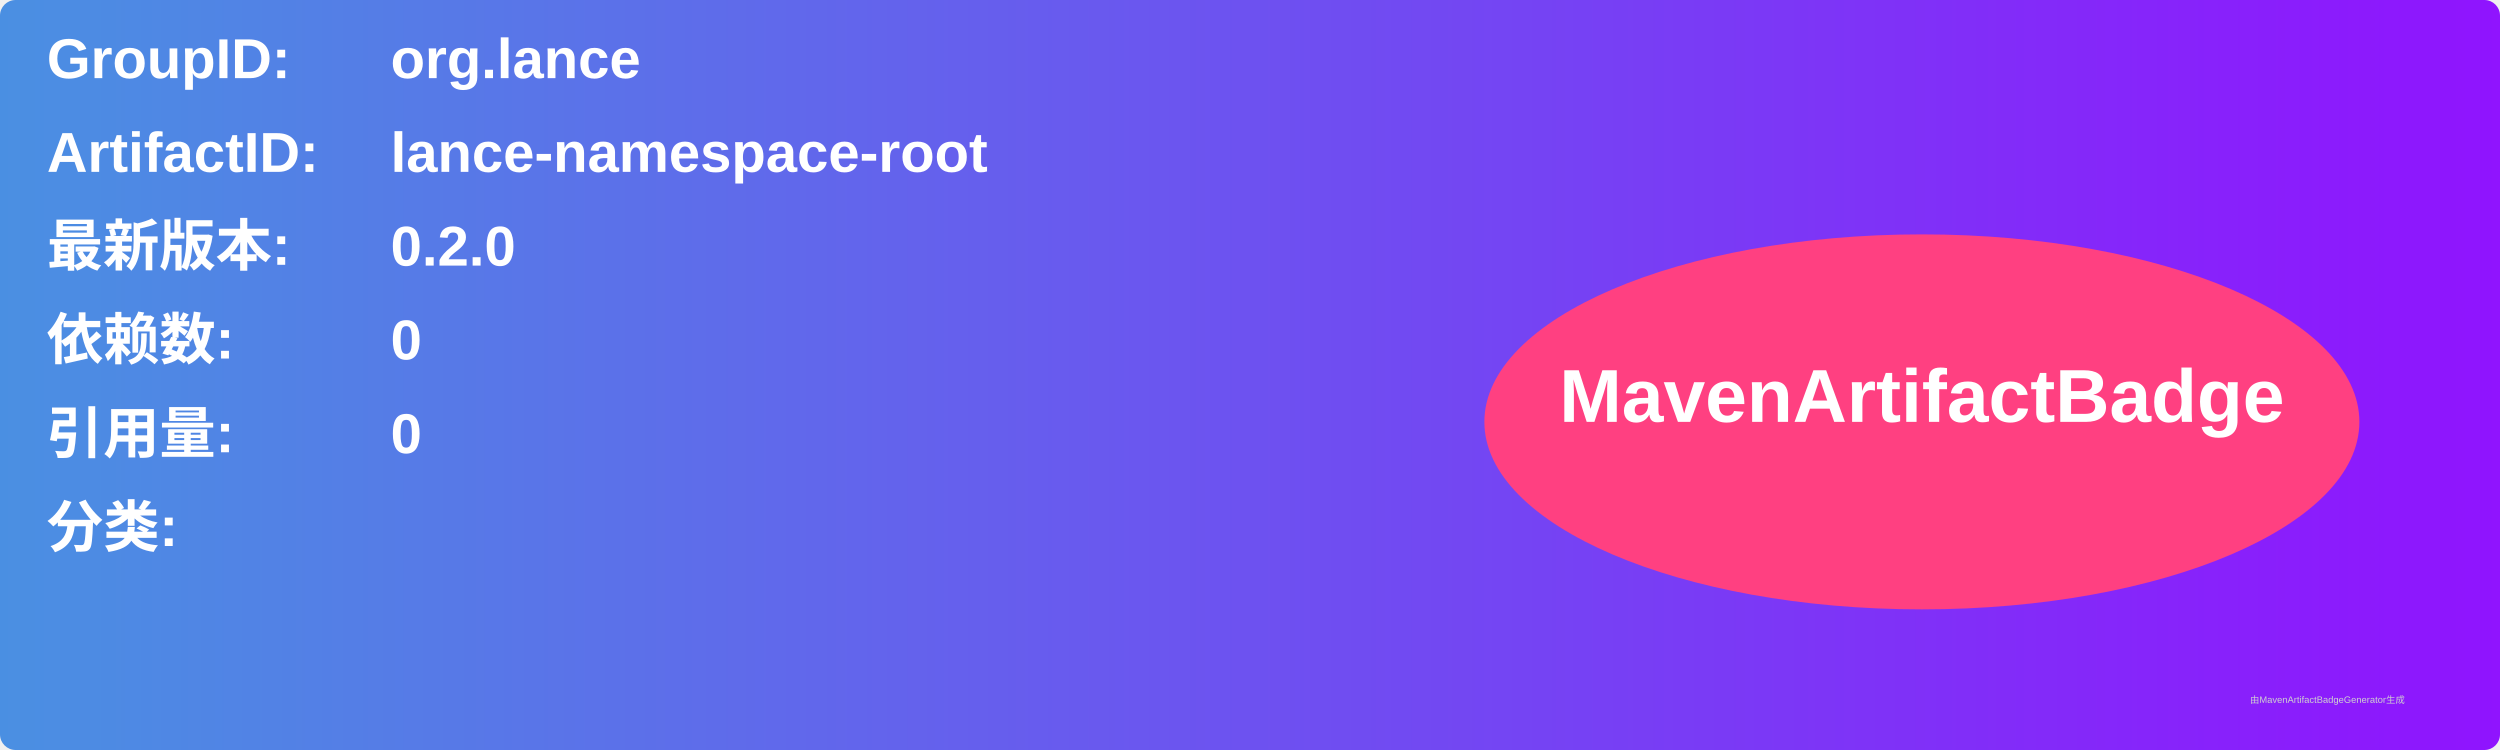
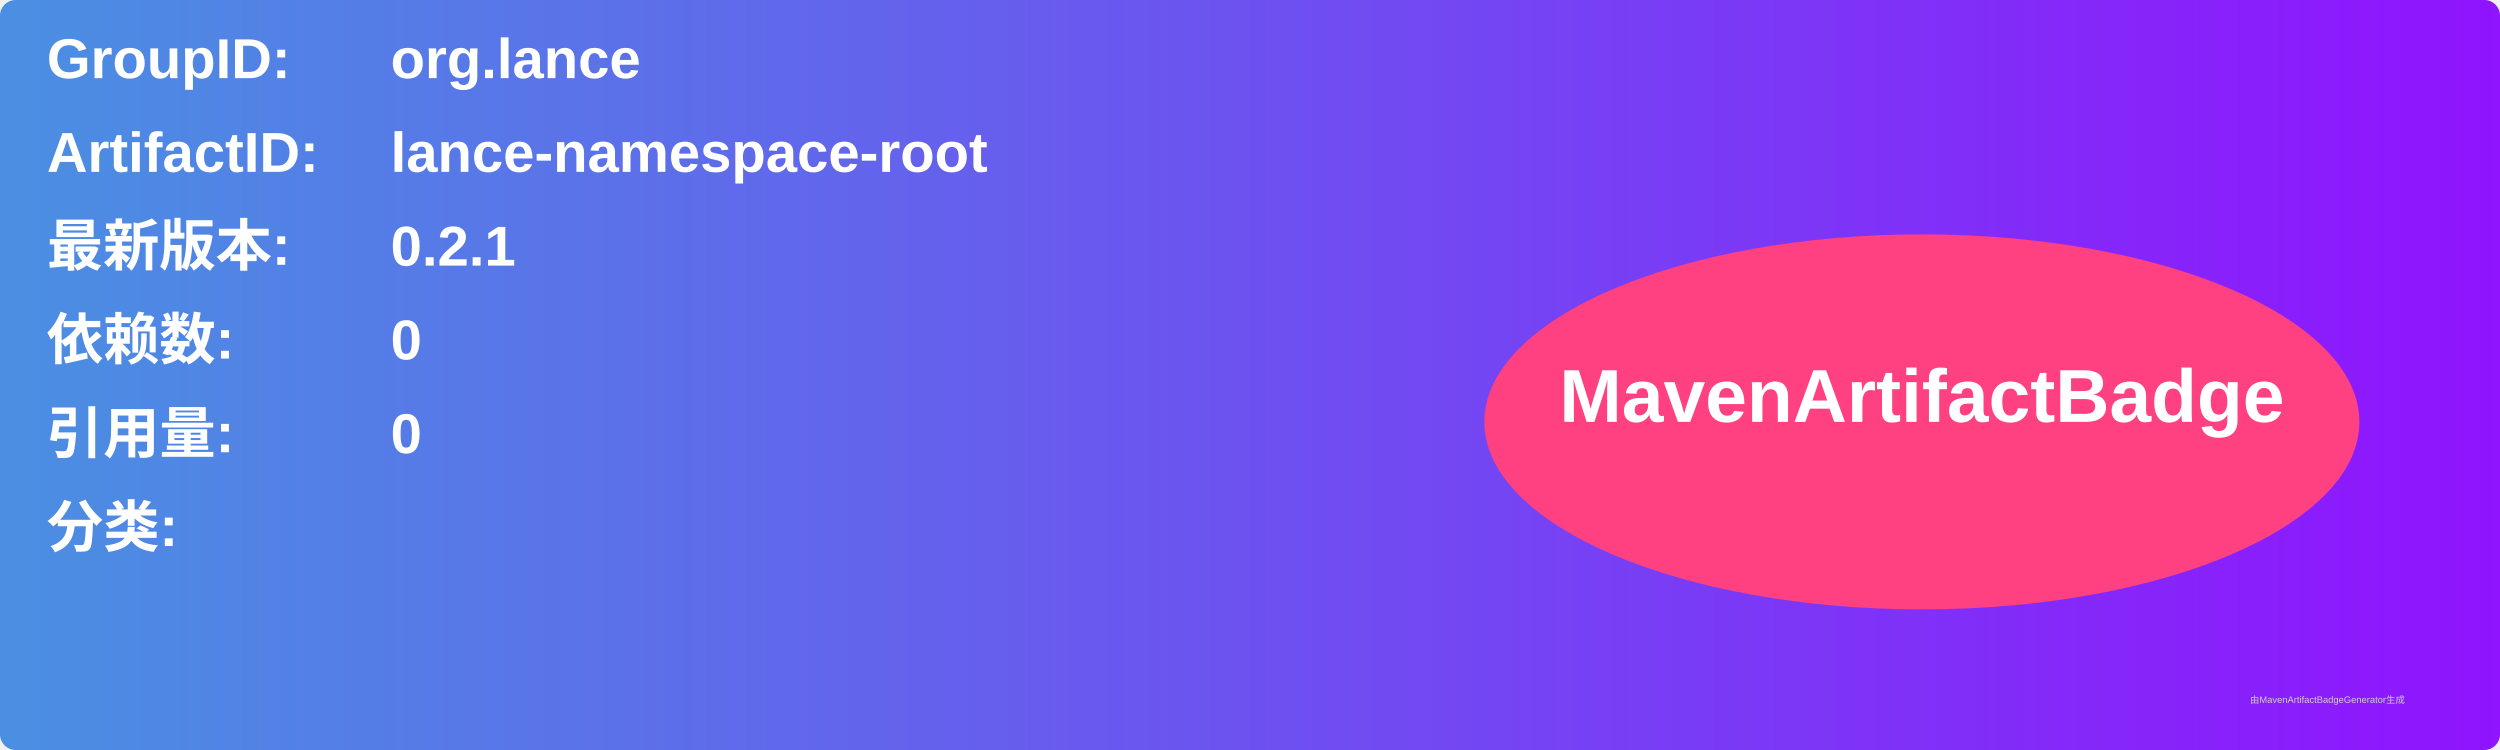
<svg xmlns="http://www.w3.org/2000/svg" width="800" height="240" viewBox="0 0 800 240">
  <linearGradient id="grad" x1="0%" y1="0%" x2="100%" y2="0%">
    <stop offset="0%" stop-color="#4a90e2" />
    <stop offset="100%" stop-color="#9013fe" />
  </linearGradient>
  <rect width="100%" height="100%" rx="5" ry="5" fill="url(#grad)" />
  <g transform="translate(15, 15)">
    <text x="0" y="10" font-family="Arial" font-size="18" fill="white" font-weight="bold" width="260">GroupID:</text>
    <text x="110" y="10" font-family="Arial" font-size="18" fill="white" font-weight="bold" width="460">org.lance</text>
    <text x="0" y="40" font-family="Arial" font-size="18" fill="white" font-weight="bold" width="260">ArtifactID:</text>
    <text x="110" y="40" font-family="Arial" font-size="18" fill="white" font-weight="bold" width="460">lance-namespace-root</text>
    <text x="0" y="70" font-family="Arial" font-size="18" fill="white" font-weight="bold">最新版本:</text>
    <text x="110" y="70" font-family="Arial" font-size="18" fill="white" font-weight="bold">
-       <tspan font-weight="bold">0.2.0</tspan>
+       <tspan font-weight="bold">0.2.1</tspan>
    </text>
    <text x="0" y="100" font-family="Arial" font-size="18" fill="white" font-weight="bold">依赖数: </text>
    <text x="110" y="100" font-family="Arial" font-size="18" fill="white">
      <tspan font-weight="bold">0</tspan>
    </text>
    <text x="0" y="130" font-family="Arial" font-size="18" fill="white" font-weight="bold">引用量: </text>
    <text x="110" y="130" font-family="Arial" font-size="18" fill="white">
      <tspan font-weight="bold">0</tspan>
    </text>
    <text x="0" y="160" font-family="Arial" font-size="18" fill="white" font-weight="bold">分类:</text>
    <text x="10" y="190" font-family="Arial" font-size="10" fill="white">
      <tspan font-weight="bold" />
    </text>
    <ellipse cx="600" cy="120" rx="140" ry="60" fill="#ff4081" />
    <text x="600" y="120" text-anchor="middle" font-family="Arial" font-size="24" fill="white" font-weight="bold">MavenArtifactBadge</text>
  </g>
  <text x="720" y="225" font-family="Arial" font-size="3" fill="#d0d0d0">由MavenArtifactBadgeGenerator生成</text>
</svg>
